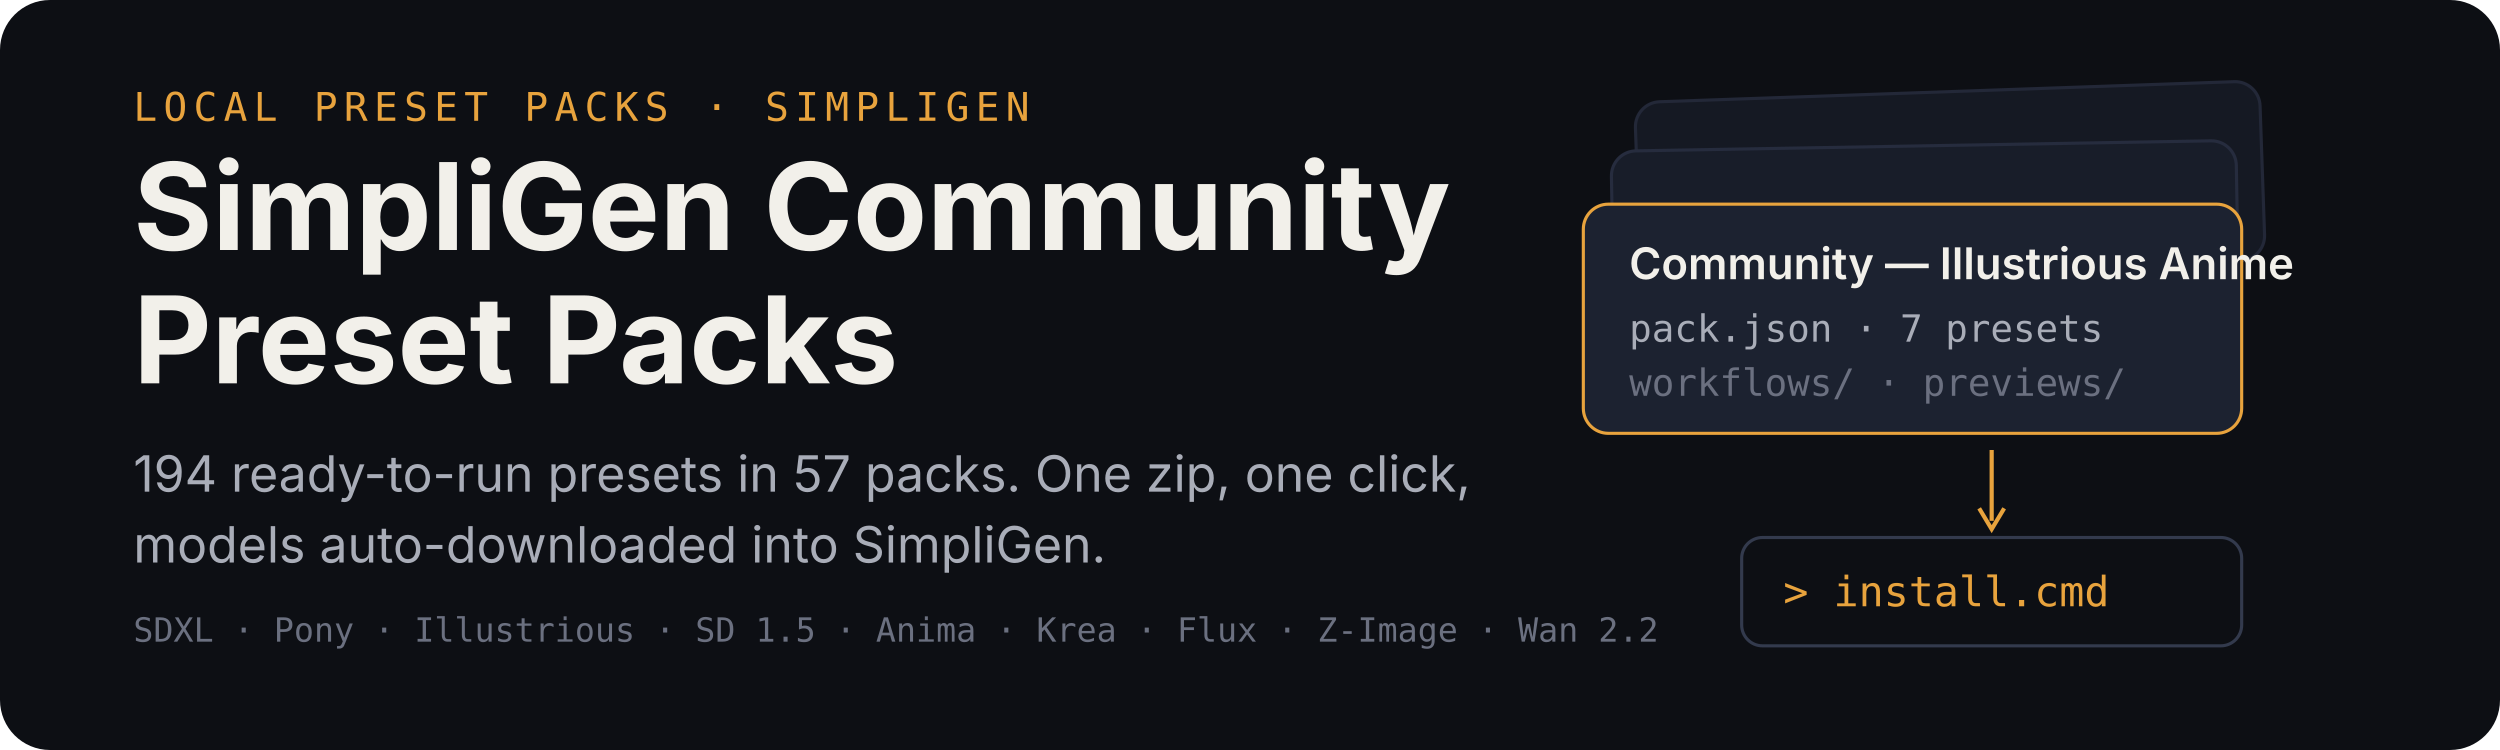
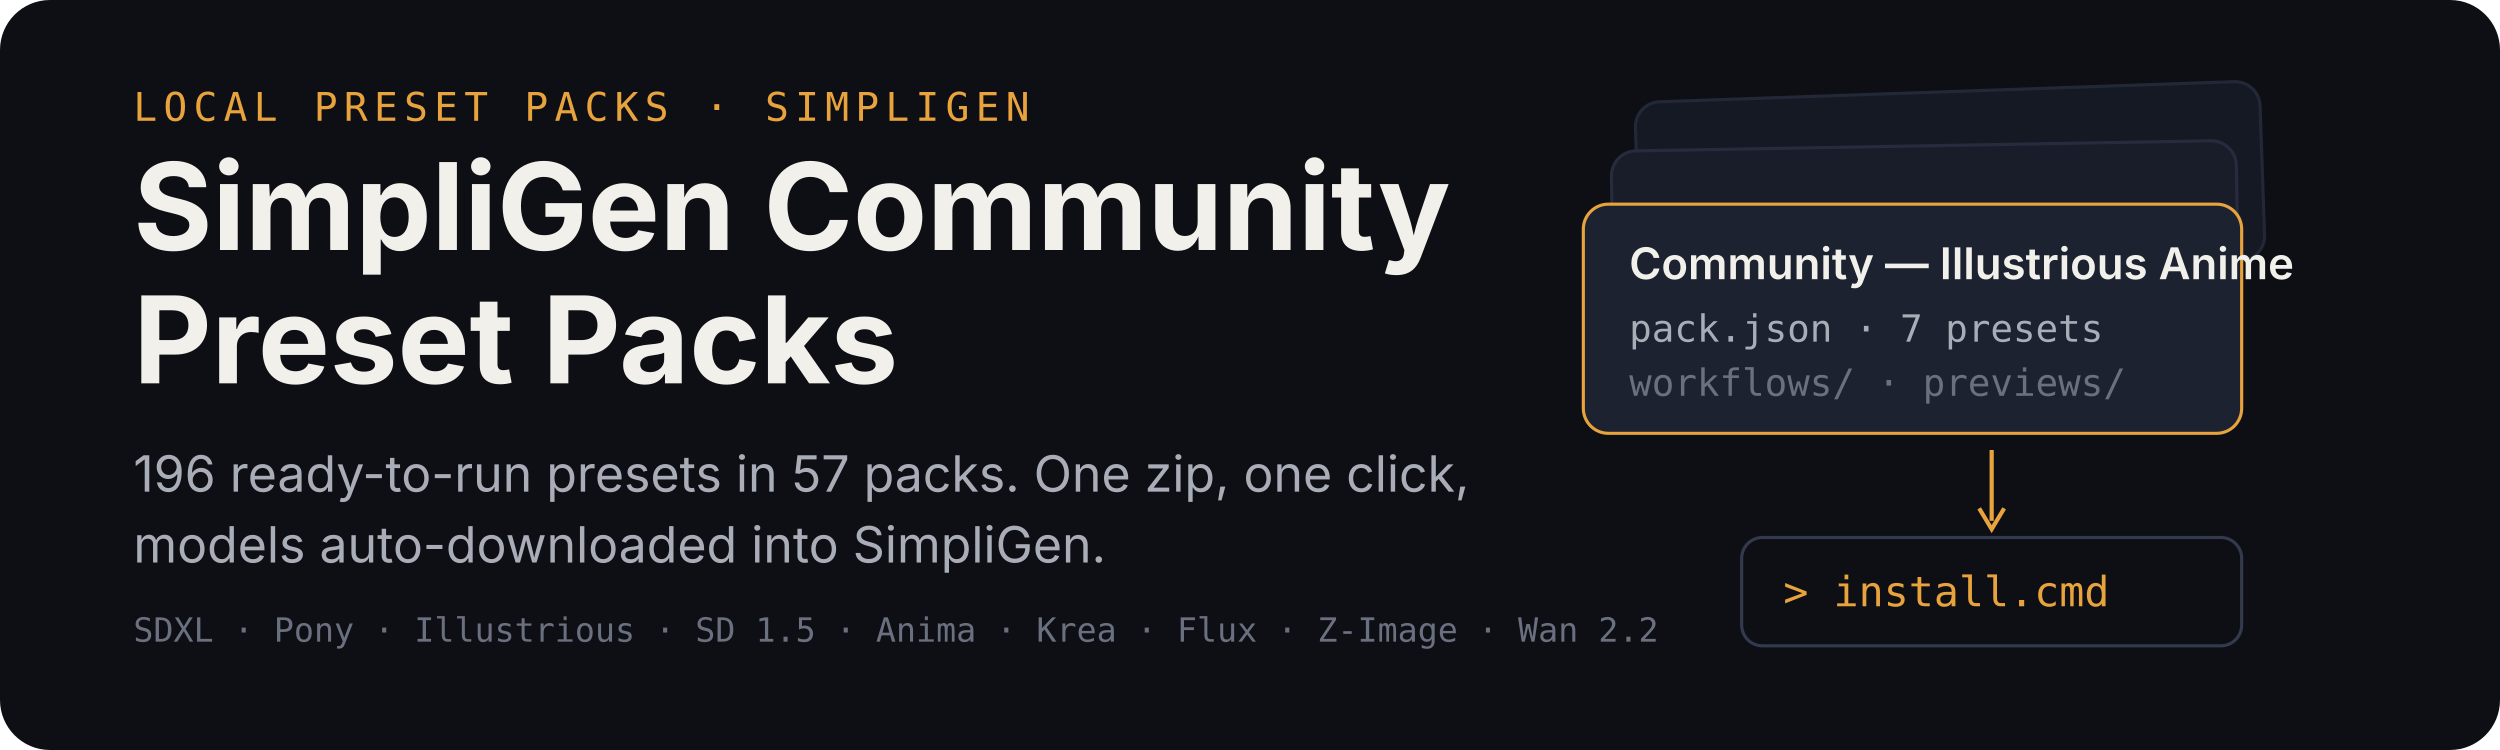
<svg xmlns="http://www.w3.org/2000/svg" width="1200" height="360" viewBox="0 0 1200 360" role="img" aria-labelledby="title desc">
  <rect width="1200" height="360" rx="24" fill="#0d0f14" />
  <g transform="translate(64 58)">
    <text x="0" y="0" font-family="ui-monospace,SFMono-Regular,Menlo,monospace" font-size="19" letter-spacing="3" fill="#e8a33d">LOCAL PRESET PACKS · SIMPLIGEN</text>
    <text x="0" y="62" font-family="-apple-system,BlinkMacSystemFont,'Segoe UI',sans-serif" font-size="58" font-weight="700" fill="#f2f0ea">SimpliGen Community</text>
    <text x="0" y="126" font-family="-apple-system,BlinkMacSystemFont,'Segoe UI',sans-serif" font-size="58" font-weight="700" fill="#f2f0ea">Preset Packs</text>
-     <text x="0" y="178" font-family="-apple-system,BlinkMacSystemFont,'Segoe UI',sans-serif" font-size="24" fill="#a9adb8">194 ready-to-run presets in 57 packs. One zip, one click,</text>
+     <text x="0" y="178" font-family="-apple-system,BlinkMacSystemFont,'Segoe UI',sans-serif" font-size="24" fill="#a9adb8">196 ready-to-run presets in 57 packs. One zip, one click,</text>
    <text x="0" y="212" font-family="-apple-system,BlinkMacSystemFont,'Segoe UI',sans-serif" font-size="24" fill="#a9adb8">models auto-downloaded into SimpliGen.</text>
    <text x="0" y="250" font-family="ui-monospace,SFMono-Regular,Menlo,monospace" font-size="16" fill="#6b7080">SDXL · Pony · Illustrious · SD 1.5 · Anima · Krea · Flux · Z-Image · Wan 2.2</text>
  </g>
  <g transform="translate(760 44)">
    <rect x="26" y="0" width="300" height="86" rx="12" fill="#151923" stroke="#232838" stroke-width="1.5" transform="rotate(-2 176 43)" />
    <rect x="14" y="26" width="300" height="86" rx="12" fill="#181d29" stroke="#262c3e" stroke-width="1.5" transform="rotate(-1 164 69)" />
    <g transform="translate(0 54)">
      <rect width="316" height="110" rx="12" fill="#1c2230" stroke="#e8a33d" stroke-width="1.5" />
      <text x="22" y="36" font-family="-apple-system,BlinkMacSystemFont,'Segoe UI',sans-serif" font-size="21" font-weight="600" fill="#f2f0ea">Community — Illustrious Anime</text>
      <text x="22" y="66" font-family="ui-monospace,SFMono-Regular,Menlo,monospace" font-size="18" fill="#a9adb8">pack.json · 7 presets</text>
      <text x="22" y="92" font-family="ui-monospace,SFMono-Regular,Menlo,monospace" font-size="18" fill="#6b7080">workflows/ · previews/</text>
    </g>
    <path d="M196 172 v34" stroke="#e8a33d" stroke-width="2" fill="none" />
    <path d="M190 200 l6 10 l6 -10" stroke="#e8a33d" stroke-width="2" fill="none" />
    <g transform="translate(76 214)">
      <rect width="240" height="52" rx="10" fill="#0d0f14" stroke="#333a4d" stroke-width="1.5" />
      <text x="20" y="33" font-family="ui-monospace,SFMono-Regular,Menlo,monospace" font-size="20" fill="#e8a33d">&gt; install.cmd</text>
    </g>
  </g>
</svg>
